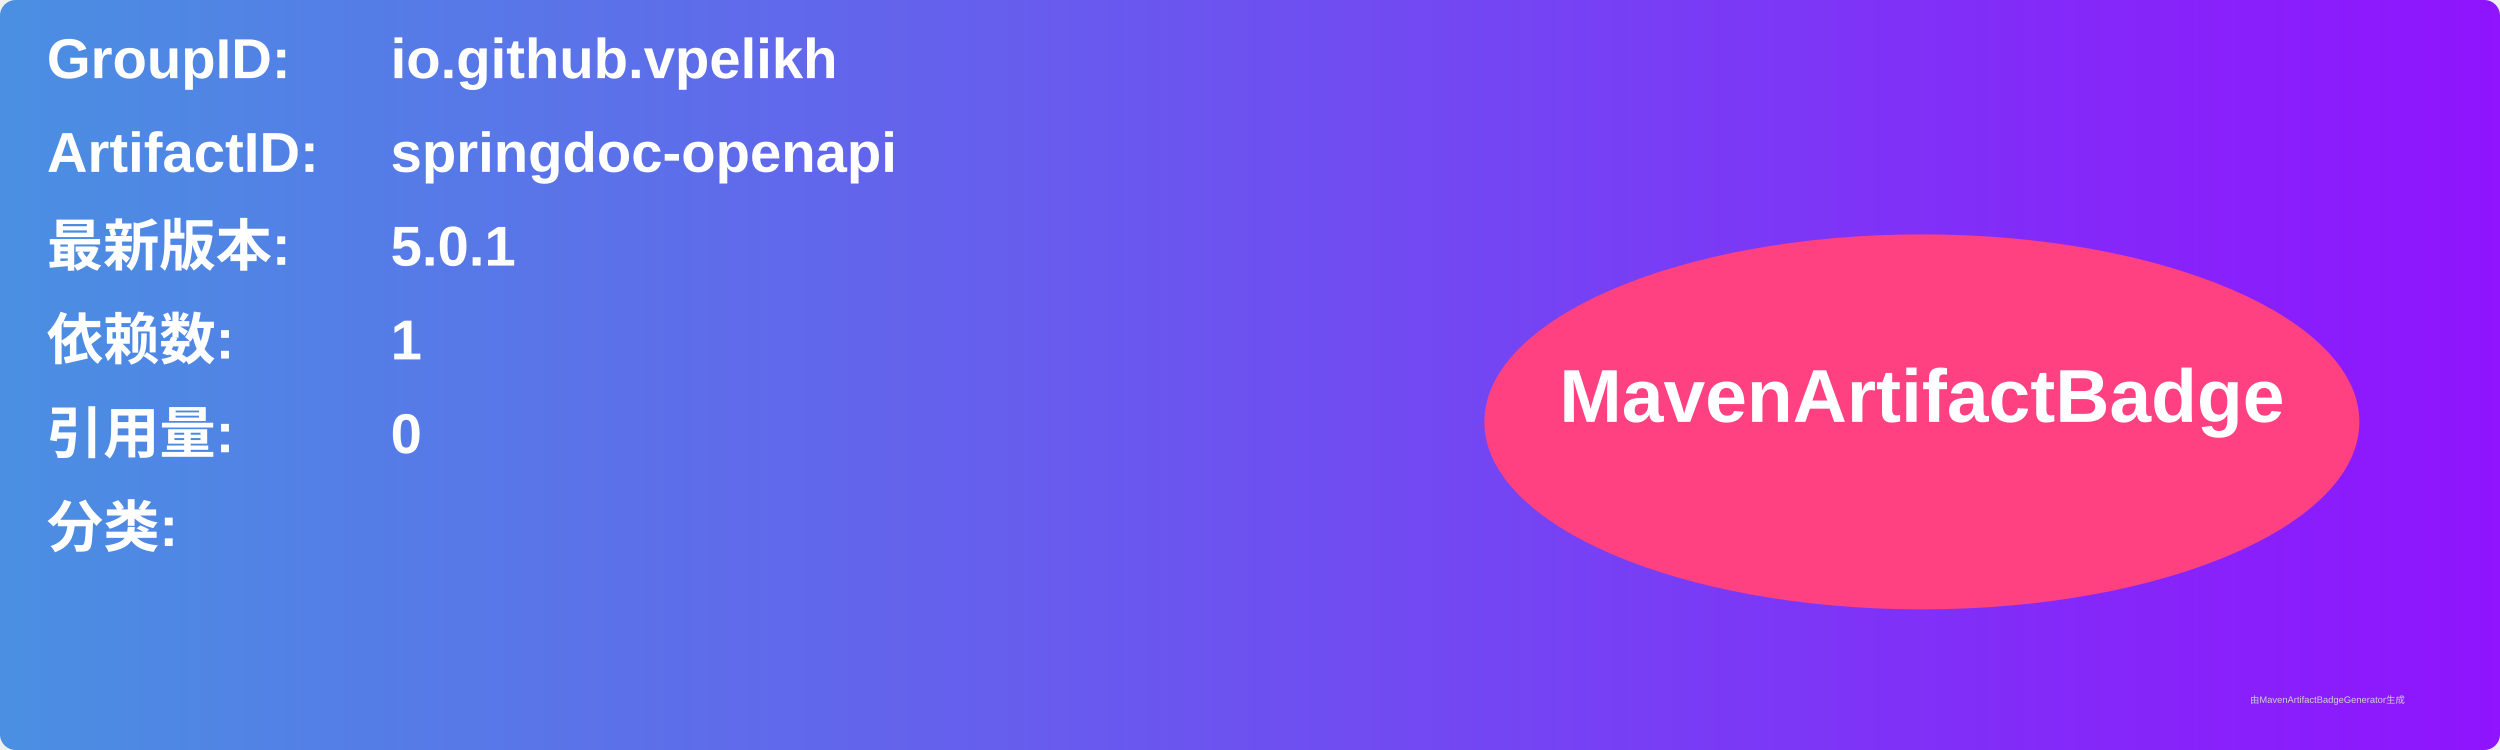
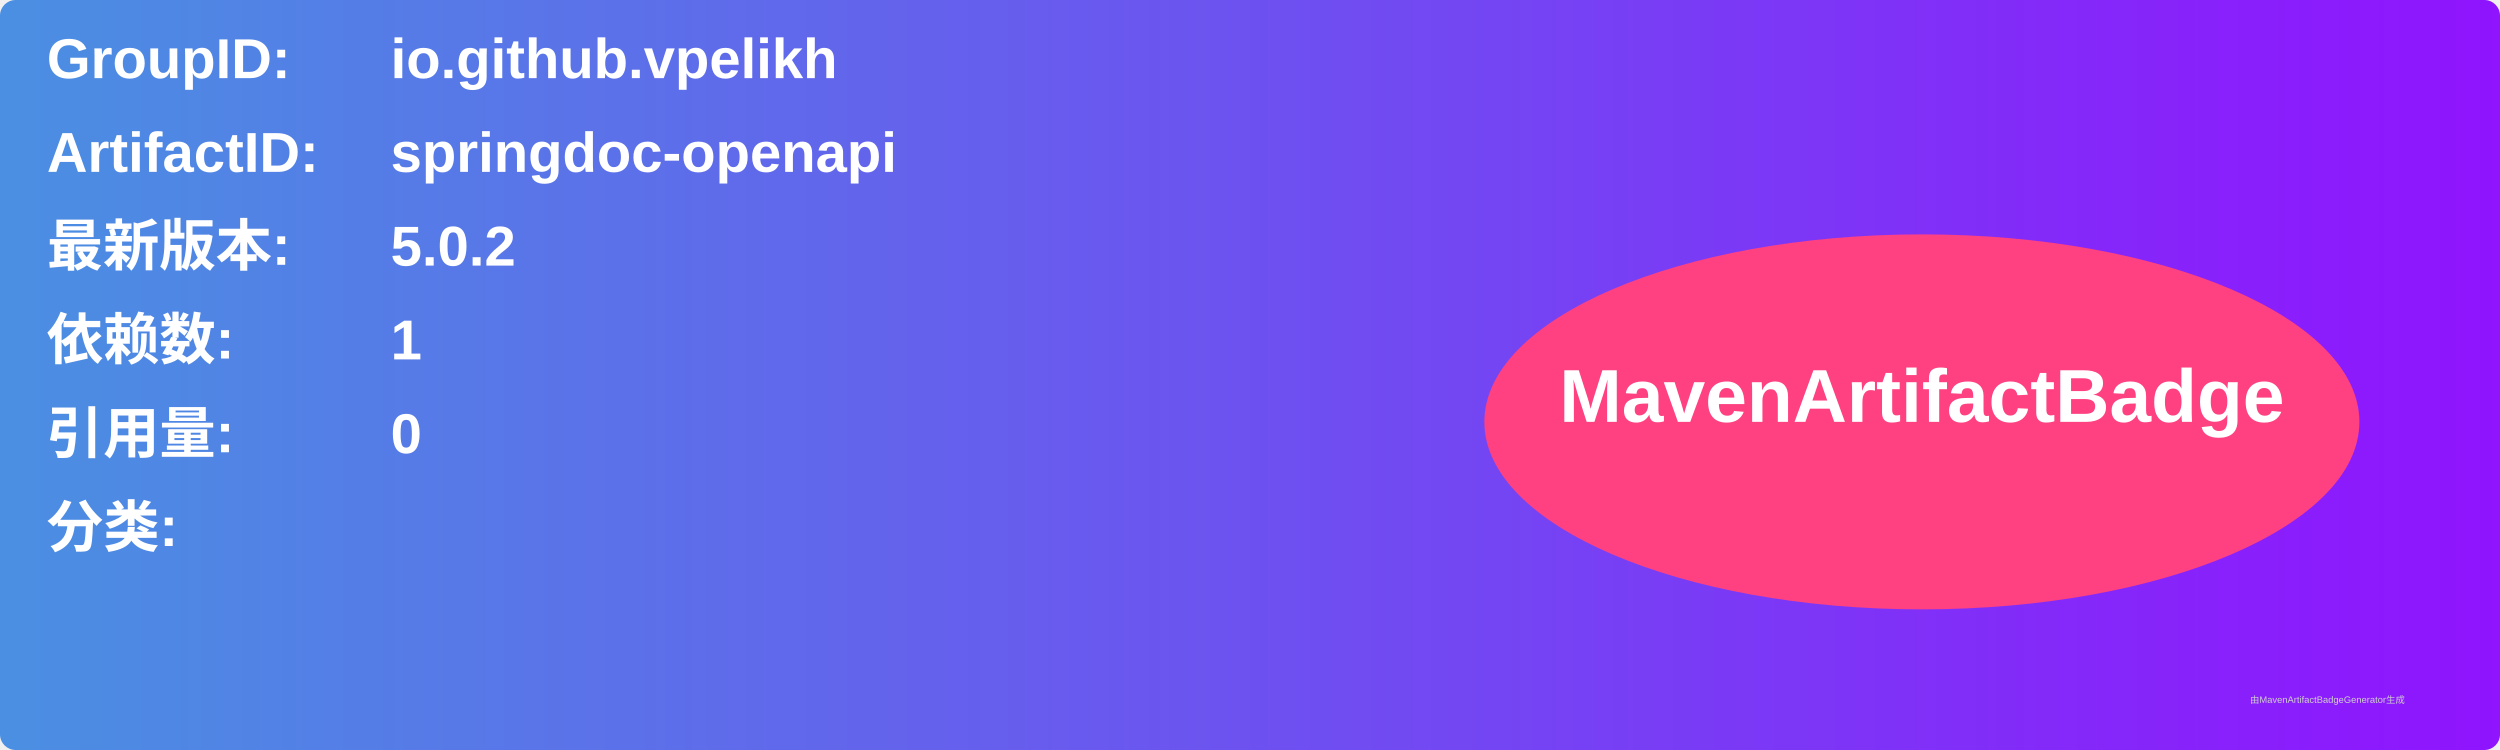
<svg xmlns="http://www.w3.org/2000/svg" width="800" height="240" viewBox="0 0 800 240">
  <linearGradient id="grad" x1="0%" y1="0%" x2="100%" y2="0%">
    <stop offset="0%" stop-color="#4a90e2" />
    <stop offset="100%" stop-color="#9013fe" />
  </linearGradient>
  <rect width="100%" height="100%" rx="5" ry="5" fill="url(#grad)" />
  <g transform="translate(15, 15)">
    <text x="0" y="10" font-family="Arial" font-size="18" fill="white" font-weight="bold" width="260">GroupID:</text>
    <text x="110" y="10" font-family="Arial" font-size="18" fill="white" font-weight="bold" width="460">io.github.vpelikh</text>
    <text x="0" y="40" font-family="Arial" font-size="18" fill="white" font-weight="bold" width="260">ArtifactID:</text>
    <text x="110" y="40" font-family="Arial" font-size="18" fill="white" font-weight="bold" width="460">springdoc-openapi</text>
    <text x="0" y="70" font-family="Arial" font-size="18" fill="white" font-weight="bold">最新版本:</text>
    <text x="110" y="70" font-family="Arial" font-size="18" fill="white" font-weight="bold">
-       <tspan font-weight="bold">5.0.1</tspan>
+       <tspan font-weight="bold">5.0.2</tspan>
    </text>
    <text x="0" y="100" font-family="Arial" font-size="18" fill="white" font-weight="bold">依赖数: </text>
    <text x="110" y="100" font-family="Arial" font-size="18" fill="white">
      <tspan font-weight="bold">1</tspan>
    </text>
    <text x="0" y="130" font-family="Arial" font-size="18" fill="white" font-weight="bold">引用量: </text>
    <text x="110" y="130" font-family="Arial" font-size="18" fill="white">
      <tspan font-weight="bold">0</tspan>
    </text>
    <text x="0" y="160" font-family="Arial" font-size="18" fill="white" font-weight="bold">分类:</text>
    <text x="10" y="190" font-family="Arial" font-size="10" fill="white">
      <tspan font-weight="bold" />
    </text>
    <ellipse cx="600" cy="120" rx="140" ry="60" fill="#ff4081" />
    <text x="600" y="120" text-anchor="middle" font-family="Arial" font-size="24" fill="white" font-weight="bold">MavenArtifactBadge</text>
  </g>
  <text x="720" y="225" font-family="Arial" font-size="3" fill="#d0d0d0">由MavenArtifactBadgeGenerator生成</text>
</svg>
